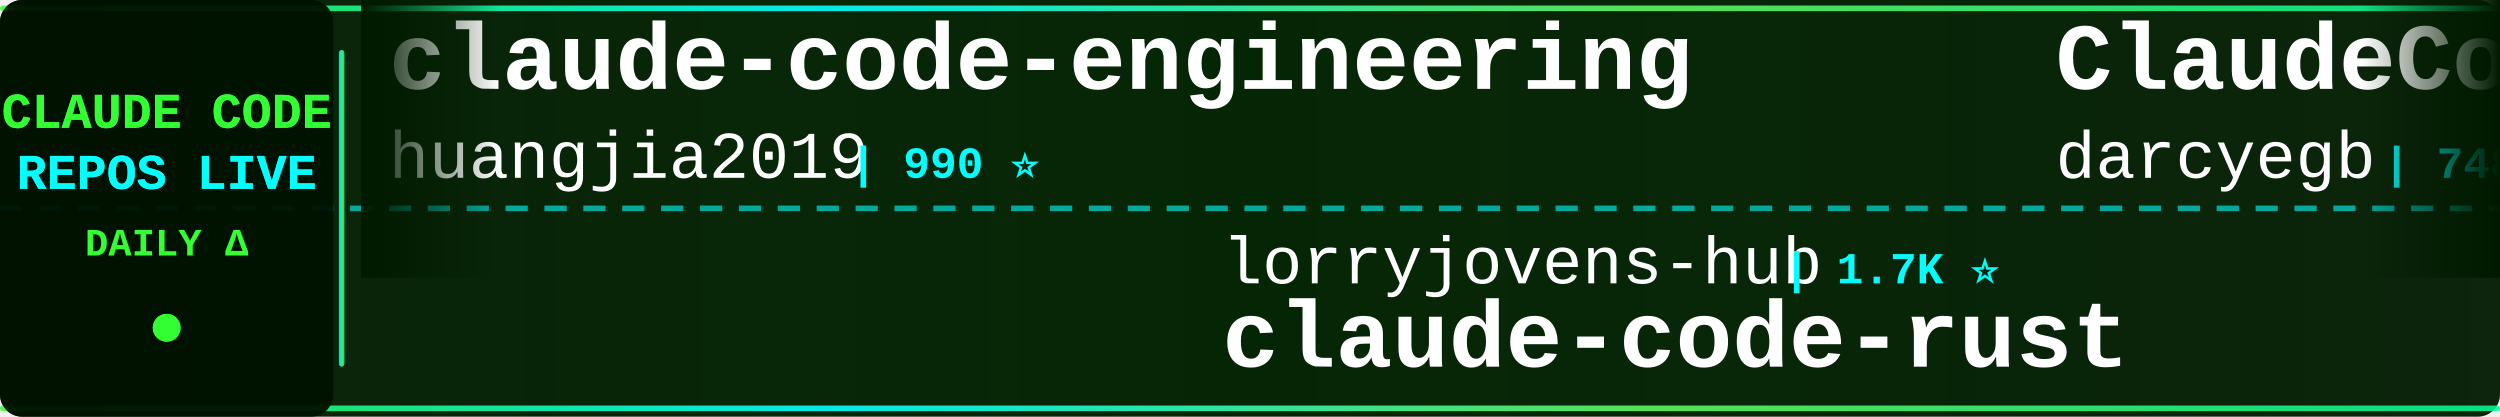
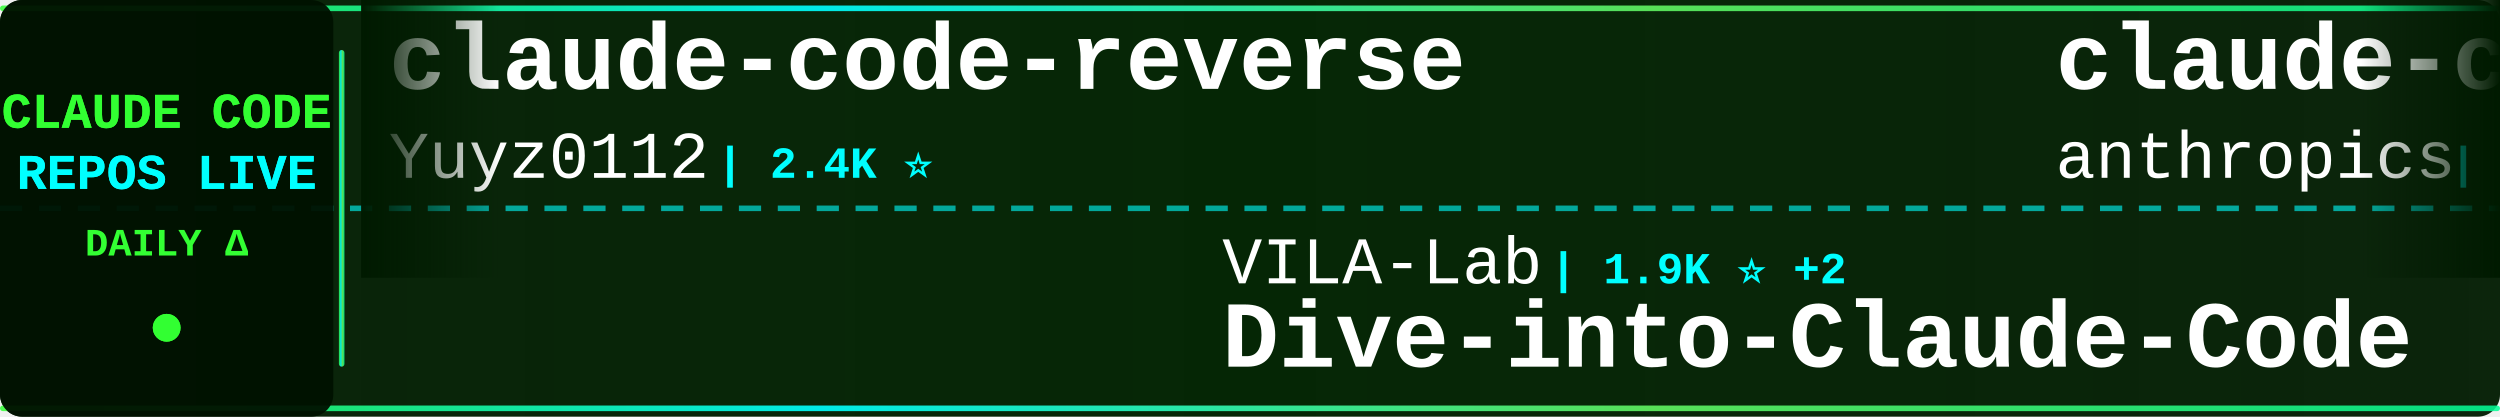
<svg xmlns="http://www.w3.org/2000/svg" width="900" height="150">
  <defs>
    <linearGradient id="tickerBg" x1="0%" y1="0%" x2="100%" y2="0%">
      <stop offset="0%" style="stop-color:#001a00;stop-opacity:0.95" />
      <stop offset="50%" style="stop-color:#002200;stop-opacity:0.98" />
      <stop offset="100%" style="stop-color:#001a00;stop-opacity:0.95" />
    </linearGradient>
    <linearGradient id="borderGrad" x1="0%" y1="0%" x2="100%" y2="0%">
      <stop offset="0%" style="stop-color:#33ff33;stop-opacity:0.85">
        <animate attributeName="stop-opacity" values="0.85;1;0.85" dur="2s" repeatCount="indefinite" />
      </stop>
      <stop offset="33%" style="stop-color:#00ffff;stop-opacity:0.9">
        <animate attributeName="stop-opacity" values="0.9;1;0.9" dur="2.2s" repeatCount="indefinite" />
      </stop>
      <stop offset="66%" style="stop-color:#66ff66;stop-opacity:0.85">
        <animate attributeName="stop-opacity" values="0.85;1;0.85" dur="1.8s" repeatCount="indefinite" />
      </stop>
      <stop offset="100%" style="stop-color:#00ff99;stop-opacity:0.85">
        <animate attributeName="stop-opacity" values="0.85;1;0.85" dur="2s" repeatCount="indefinite" />
      </stop>
    </linearGradient>
    <filter id="textGlow">
      <feGaussianBlur stdDeviation="0.1" result="coloredBlur" />
      <feMerge>
        <feMergeNode in="coloredBlur" />
        <feMergeNode in="SourceGraphic" />
      </feMerge>
    </filter>
    <filter id="metricGlow">
      <feGaussianBlur stdDeviation="0.2" result="coloredBlur" />
      <feMerge>
        <feMergeNode in="coloredBlur" />
        <feMergeNode in="SourceGraphic" />
      </feMerge>
    </filter>
    <linearGradient id="leftFade" x1="0%" y1="0%" x2="100%" y2="0%">
      <stop offset="0%" style="stop-color:#001a00;stop-opacity:1" />
      <stop offset="100%" style="stop-color:#001a00;stop-opacity:0" />
    </linearGradient>
    <linearGradient id="rightFade" x1="0%" y1="0%" x2="100%" y2="0%">
      <stop offset="0%" style="stop-color:#001a00;stop-opacity:0" />
      <stop offset="100%" style="stop-color:#001a00;stop-opacity:1" />
    </linearGradient>
  </defs>
  <rect width="900" height="150" fill="url(#tickerBg)" rx="8" />
  <rect x="0" y="2" width="900" height="2" fill="url(#borderGrad)" rx="1" />
  <rect x="0" y="146" width="900" height="2" fill="url(#borderGrad)" rx="1" />
  <line x1="0" y1="75" x2="900" y2="75" stroke="#00ffff" stroke-width="2" stroke-dasharray="8 6" opacity="0.6" />
  <rect x="0" y="0" width="120" height="150" fill="#001100" opacity="0.95" rx="8" />
  <text x="60" y="46" font-family="'Courier New', monospace" font-size="18" font-weight="bold" fill="#33ff33" text-anchor="middle" filter="url(#textGlow)">
    CLAUDE CODE
  </text>
  <text x="60" y="68" font-family="'Courier New', monospace" font-size="18" font-weight="bold" fill="#00ffff" text-anchor="middle" filter="url(#textGlow)">
    REPOS LIVE
  </text>
  <text x="60" y="92" font-family="'Courier New', monospace" font-size="14" font-weight="bold" fill="#33ff33" text-anchor="middle">
    DAILY Δ
  </text>
  <circle cx="60" cy="118" r="5" fill="#33ff33" filter="url(#metricGlow)">
    <animate attributeName="r" values="4;6;4" dur="1.5s" repeatCount="indefinite" />
    <animate attributeName="opacity" values="0.6;1;0.6" dur="1.5s" repeatCount="indefinite" />
  </circle>
  <rect x="122" y="18" width="2" height="114" fill="url(#borderGrad)" rx="1" />
  <clipPath id="tickerClip">
    <rect x="130" y="0" width="770" height="150" />
  </clipPath>
  <g clip-path="url(#tickerClip)">
    <g id="tickerItems">
      <animateTransform attributeName="transform" attributeType="XML" type="translate" from="0 0" to="-3000 0" dur="54s" repeatCount="indefinite" />
      <g transform="translate(0, 0)">
-         <text x="140" y="32" font-family="'Courier New', monospace" font-size="34" font-weight="bold" fill="#ffffff">claude-code-engineering</text>
-         <text x="140" y="64" font-family="'Courier New', monospace" font-size="24" font-weight="normal" fill="#ffffff" opacity="1.0">huangjia2019</text>
-         <text x="306" y="64" font-family="'Courier New', monospace" font-size="16" font-weight="bold" fill="#00ffff"> | 990 ⭐</text>
-       </g>
-       <g transform="translate(300, 0)">
-         <text x="140" y="102" font-family="'Courier New', monospace" font-size="24" font-weight="normal" fill="#ffffff" opacity="1.0">lorryjovens-hub</text>
-         <text x="342" y="102" font-family="'Courier New', monospace" font-size="16" font-weight="bold" fill="#00ffff"> | 1.7K ⭐</text>
-         <text x="140" y="132" font-family="'Courier New', monospace" font-size="34" font-weight="bold" fill="#ffffff">claude-code-rust</text>
-       </g>
-       <g transform="translate(600, 0)">
-         <text x="140" y="32" font-family="'Courier New', monospace" font-size="34" font-weight="bold" fill="#ffffff">ClaudeCodeAgents</text>
-         <text x="140" y="64" font-family="'Courier New', monospace" font-size="24" font-weight="normal" fill="#ffffff" opacity="1.0">darcyegb</text>
-         <text x="258" y="64" font-family="'Courier New', monospace" font-size="16" font-weight="bold" fill="#00ffff"> | 748 ⭐</text>
-       </g>
-       <g transform="translate(900, 0)">
-         <text x="140" y="102" font-family="'Courier New', monospace" font-size="24" font-weight="normal" fill="#ffffff" opacity="1.0">anthropics</text>
-         <text x="282" y="102" font-family="'Courier New', monospace" font-size="16" font-weight="bold" fill="#00ffff"> | 162.0K ⭐ +48</text>
-         <text x="140" y="132" font-family="'Courier New', monospace" font-size="34" font-weight="bold" fill="#ffffff">skills</text>
-       </g>
-       <g transform="translate(1200, 0)">
        <text x="140" y="32" font-family="'Courier New', monospace" font-size="34" font-weight="bold" fill="#ffffff">claude-code-reverse</text>
        <text x="140" y="64" font-family="'Courier New', monospace" font-size="24" font-weight="normal" fill="#ffffff" opacity="1.0">Yuyz0112</text>
        <text x="258" y="64" font-family="'Courier New', monospace" font-size="16" font-weight="bold" fill="#00ffff"> | 2.4K ⭐</text>
      </g>
+       <g transform="translate(300, 0)">
+         <text x="140" y="102" font-family="'Courier New', monospace" font-size="24" font-weight="normal" fill="#ffffff" opacity="1.0">VILA-Lab</text>
+         <text x="258" y="102" font-family="'Courier New', monospace" font-size="16" font-weight="bold" fill="#00ffff"> | 1.9K ⭐ +2</text>
+         <text x="140" y="132" font-family="'Courier New', monospace" font-size="34" font-weight="bold" fill="#ffffff">Dive-into-Claude-Code</text>
+       </g>
+       <g transform="translate(600, 0)">
+         <text x="140" y="32" font-family="'Courier New', monospace" font-size="34" font-weight="bold" fill="#ffffff">claude-code-action</text>
+         <text x="140" y="64" font-family="'Courier New', monospace" font-size="24" font-weight="normal" fill="#ffffff" opacity="1.0">anthropics</text>
+         <text x="282" y="64" font-family="'Courier New', monospace" font-size="16" font-weight="bold" fill="#00ffff"> | 8.4K ⭐ +2</text>
+       </g>
+       <g transform="translate(900, 0)">
+         <text x="140" y="102" font-family="'Courier New', monospace" font-size="24" font-weight="normal" fill="#ffffff" opacity="1.0">FlorianBruniaux</text>
+         <text x="342" y="102" font-family="'Courier New', monospace" font-size="16" font-weight="bold" fill="#00ffff"> | 5.5K ⭐ +1</text>
+         <text x="140" y="132" font-family="'Courier New', monospace" font-size="34" font-weight="bold" fill="#ffffff">claude-code-ultimate-gui...</text>
+       </g>
+       <g transform="translate(1200, 0)">
+         <text x="140" y="32" font-family="'Courier New', monospace" font-size="34" font-weight="bold" fill="#ffffff">Auto-claude-code-researc...</text>
+         <text x="140" y="64" font-family="'Courier New', monospace" font-size="24" font-weight="normal" fill="#ffffff" opacity="1.0">wanshuiyin</text>
+         <text x="282" y="64" font-family="'Courier New', monospace" font-size="16" font-weight="bold" fill="#00ffff"> | 13.5K ⭐ +4</text>
+       </g>
      <g transform="translate(1500, 0)">
-         <text x="140" y="102" font-family="'Courier New', monospace" font-size="24" font-weight="normal" fill="#ffffff" opacity="1.0">diet103</text>
-         <text x="246" y="102" font-family="'Courier New', monospace" font-size="16" font-weight="bold" fill="#00ffff"> | 9.8K ⭐ +2</text>
-         <text x="140" y="132" font-family="'Courier New', monospace" font-size="34" font-weight="bold" fill="#ffffff">claude-code-infrastructu...</text>
+         <text x="140" y="102" font-family="'Courier New', monospace" font-size="24" font-weight="normal" fill="#ffffff" opacity="1.0">Windy3f3f3f3f</text>
+         <text x="318" y="102" font-family="'Courier New', monospace" font-size="16" font-weight="bold" fill="#00ffff"> | 3.2K ⭐</text>
+         <text x="140" y="132" font-family="'Courier New', monospace" font-size="34" font-weight="bold" fill="#ffffff">how-claude-code-works</text>
      </g>
      <g transform="translate(1800, 0)">
-         <text x="140" y="32" font-family="'Courier New', monospace" font-size="34" font-weight="bold" fill="#ffffff">ECC</text>
-         <text x="140" y="64" font-family="'Courier New', monospace" font-size="24" font-weight="normal" fill="#ffffff" opacity="1.0">affaan-m</text>
-         <text x="258" y="64" font-family="'Courier New', monospace" font-size="16" font-weight="bold" fill="#00ffff"> | 230.5K ⭐ +33</text>
+         <text x="140" y="32" font-family="'Courier New', monospace" font-size="34" font-weight="bold" fill="#ffffff">edmunds-claude-code</text>
+         <text x="140" y="64" font-family="'Courier New', monospace" font-size="24" font-weight="normal" fill="#ffffff" opacity="1.0">edmund-io</text>
+         <text x="270" y="64" font-family="'Courier New', monospace" font-size="16" font-weight="bold" fill="#00ffff"> | 1.5K ⭐</text>
      </g>
      <g transform="translate(2100, 0)">
-         <text x="140" y="102" font-family="'Courier New', monospace" font-size="24" font-weight="normal" fill="#ffffff" opacity="1.0">AprilNEA</text>
-         <text x="258" y="102" font-family="'Courier New', monospace" font-size="16" font-weight="bold" fill="#00ffff"> | 392 ⭐</text>
-         <text x="140" y="132" font-family="'Courier New', monospace" font-size="34" font-weight="bold" fill="#ffffff">claude-code-source</text>
+         <text x="140" y="102" font-family="'Courier New', monospace" font-size="24" font-weight="normal" fill="#ffffff" opacity="1.0">krusemediallc</text>
+         <text x="318" y="102" font-family="'Courier New', monospace" font-size="16" font-weight="bold" fill="#00ffff"> | 1.0K ⭐</text>
+         <text x="140" y="132" font-family="'Courier New', monospace" font-size="34" font-weight="bold" fill="#ffffff">arcads-claude-code</text>
      </g>
      <g transform="translate(2400, 0)">
-         <text x="140" y="32" font-family="'Courier New', monospace" font-size="34" font-weight="bold" fill="#ffffff">claude-code-local</text>
-         <text x="140" y="64" font-family="'Courier New', monospace" font-size="24" font-weight="normal" fill="#ffffff" opacity="1.0">nicedreamzapp</text>
-         <text x="318" y="64" font-family="'Courier New', monospace" font-size="16" font-weight="bold" fill="#00ffff"> | 2.9K ⭐</text>
+         <text x="140" y="32" font-family="'Courier New', monospace" font-size="34" font-weight="bold" fill="#ffffff">awesome-claude-code</text>
+         <text x="140" y="64" font-family="'Courier New', monospace" font-size="24" font-weight="normal" fill="#ffffff" opacity="1.0">jqueryscript</text>
+         <text x="306" y="64" font-family="'Courier New', monospace" font-size="16" font-weight="bold" fill="#00ffff"> | 467 ⭐</text>
      </g>
      <g transform="translate(2700, 0)">
-         <text x="140" y="102" font-family="'Courier New', monospace" font-size="24" font-weight="normal" fill="#ffffff" opacity="1.0">pengchengneo</text>
-         <text x="306" y="102" font-family="'Courier New', monospace" font-size="16" font-weight="bold" fill="#00ffff"> | 1.7K ⭐ +1</text>
-         <text x="140" y="132" font-family="'Courier New', monospace" font-size="34" font-weight="bold" fill="#ffffff">Claude-Code</text>
+         <text x="140" y="102" font-family="'Courier New', monospace" font-size="24" font-weight="normal" fill="#ffffff" opacity="1.0">disler</text>
+         <text x="234" y="102" font-family="'Courier New', monospace" font-size="16" font-weight="bold" fill="#00ffff"> | 1.5K ⭐</text>
+         <text x="140" y="132" font-family="'Courier New', monospace" font-size="34" font-weight="bold" fill="#ffffff">pi-vs-claude-code</text>
      </g>
      <g transform="translate(3000, 0)">
-         <text x="140" y="32" font-family="'Courier New', monospace" font-size="34" font-weight="bold" fill="#ffffff">claude-code-engineering</text>
-         <text x="140" y="64" font-family="'Courier New', monospace" font-size="24" font-weight="normal" fill="#ffffff" opacity="1.0">huangjia2019</text>
-         <text x="306" y="64" font-family="'Courier New', monospace" font-size="16" font-weight="bold" fill="#00ffff"> | 990 ⭐</text>
+         <text x="140" y="32" font-family="'Courier New', monospace" font-size="34" font-weight="bold" fill="#ffffff">claude-code-reverse</text>
+         <text x="140" y="64" font-family="'Courier New', monospace" font-size="24" font-weight="normal" fill="#ffffff" opacity="1.0">Yuyz0112</text>
+         <text x="258" y="64" font-family="'Courier New', monospace" font-size="16" font-weight="bold" fill="#00ffff"> | 2.4K ⭐</text>
      </g>
      <g transform="translate(3300, 0)">
-         <text x="140" y="102" font-family="'Courier New', monospace" font-size="24" font-weight="normal" fill="#ffffff" opacity="1.0">lorryjovens-hub</text>
-         <text x="342" y="102" font-family="'Courier New', monospace" font-size="16" font-weight="bold" fill="#00ffff"> | 1.7K ⭐</text>
-         <text x="140" y="132" font-family="'Courier New', monospace" font-size="34" font-weight="bold" fill="#ffffff">claude-code-rust</text>
+         <text x="140" y="102" font-family="'Courier New', monospace" font-size="24" font-weight="normal" fill="#ffffff" opacity="1.0">VILA-Lab</text>
+         <text x="258" y="102" font-family="'Courier New', monospace" font-size="16" font-weight="bold" fill="#00ffff"> | 1.9K ⭐ +2</text>
+         <text x="140" y="132" font-family="'Courier New', monospace" font-size="34" font-weight="bold" fill="#ffffff">Dive-into-Claude-Code</text>
      </g>
      <g transform="translate(3600, 0)">
-         <text x="140" y="32" font-family="'Courier New', monospace" font-size="34" font-weight="bold" fill="#ffffff">ClaudeCodeAgents</text>
-         <text x="140" y="64" font-family="'Courier New', monospace" font-size="24" font-weight="normal" fill="#ffffff" opacity="1.0">darcyegb</text>
-         <text x="258" y="64" font-family="'Courier New', monospace" font-size="16" font-weight="bold" fill="#00ffff"> | 748 ⭐</text>
+         <text x="140" y="32" font-family="'Courier New', monospace" font-size="34" font-weight="bold" fill="#ffffff">claude-code-action</text>
+         <text x="140" y="64" font-family="'Courier New', monospace" font-size="24" font-weight="normal" fill="#ffffff" opacity="1.0">anthropics</text>
+         <text x="282" y="64" font-family="'Courier New', monospace" font-size="16" font-weight="bold" fill="#00ffff"> | 8.4K ⭐ +2</text>
      </g>
      <g transform="translate(3900, 0)">
-         <text x="140" y="102" font-family="'Courier New', monospace" font-size="24" font-weight="normal" fill="#ffffff" opacity="1.0">anthropics</text>
-         <text x="282" y="102" font-family="'Courier New', monospace" font-size="16" font-weight="bold" fill="#00ffff"> | 162.0K ⭐ +48</text>
-         <text x="140" y="132" font-family="'Courier New', monospace" font-size="34" font-weight="bold" fill="#ffffff">skills</text>
+         <text x="140" y="102" font-family="'Courier New', monospace" font-size="24" font-weight="normal" fill="#ffffff" opacity="1.0">FlorianBruniaux</text>
+         <text x="342" y="102" font-family="'Courier New', monospace" font-size="16" font-weight="bold" fill="#00ffff"> | 5.5K ⭐ +1</text>
+         <text x="140" y="132" font-family="'Courier New', monospace" font-size="34" font-weight="bold" fill="#ffffff">claude-code-ultimate-gui...</text>
      </g>
    </g>
  </g>
  <rect x="130" y="0" width="50" height="100" fill="url(#leftFade)" />
  <rect x="850" y="0" width="50" height="100" fill="url(#rightFade)" />
</svg>
